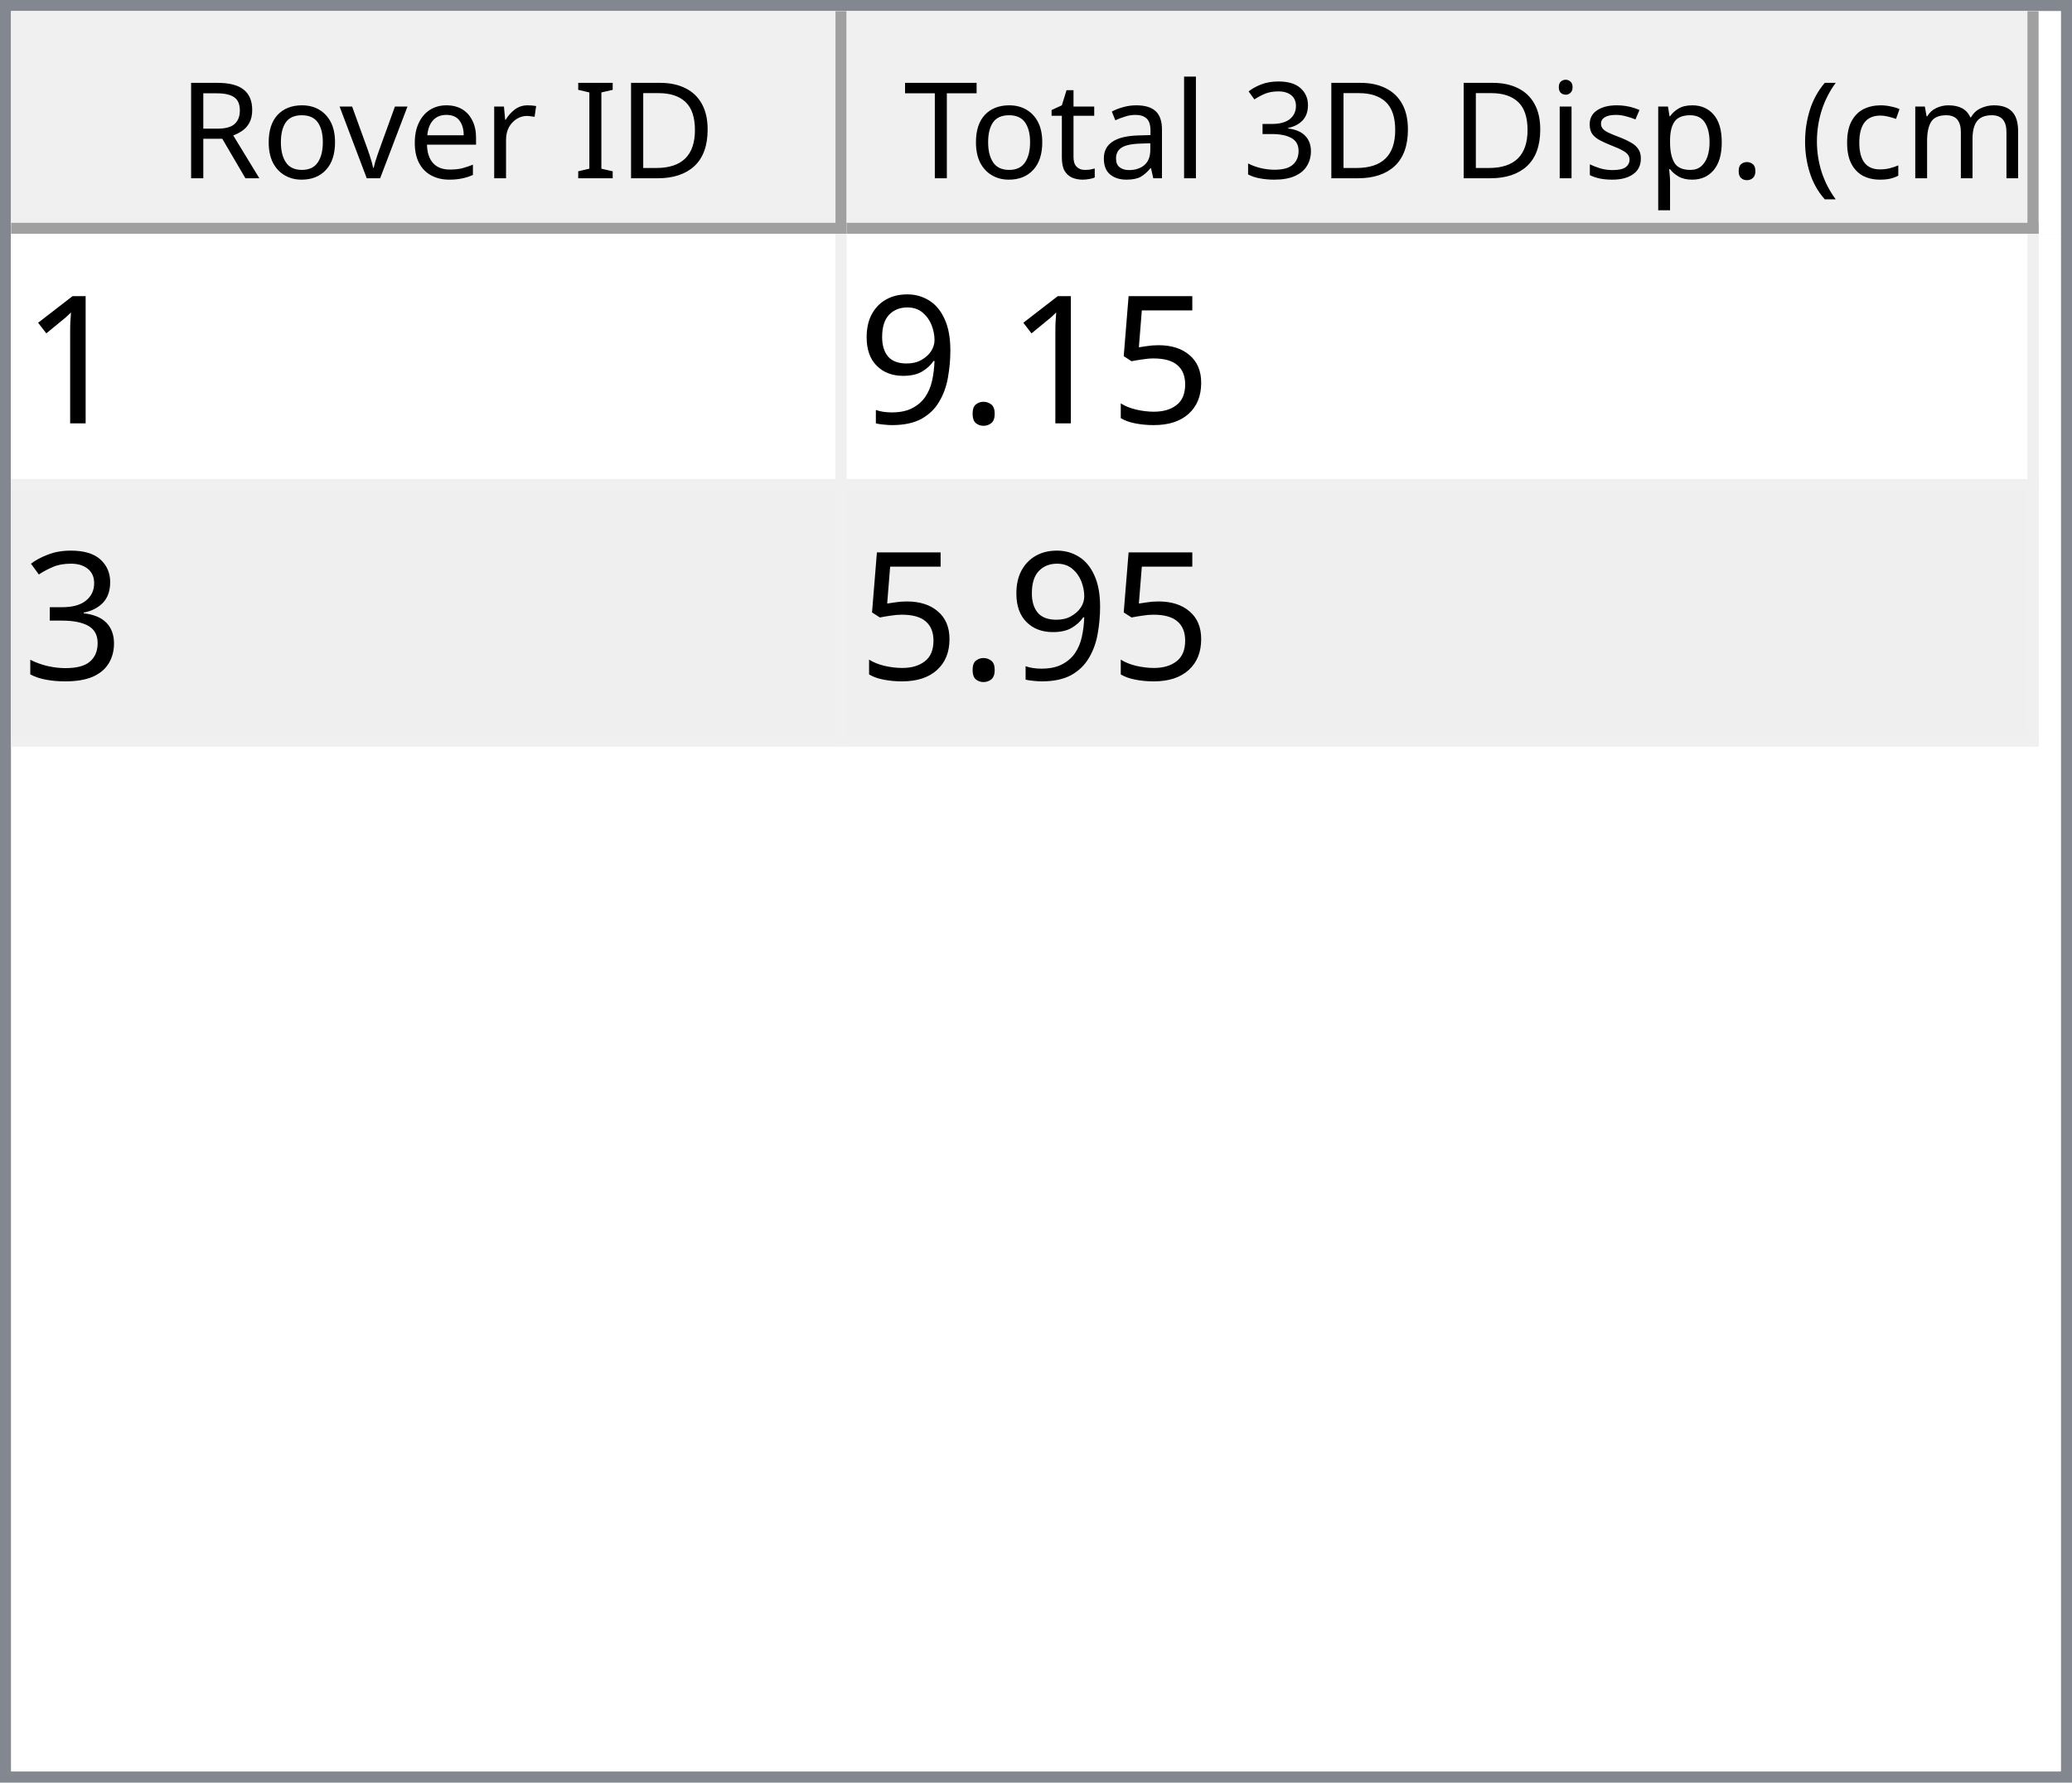
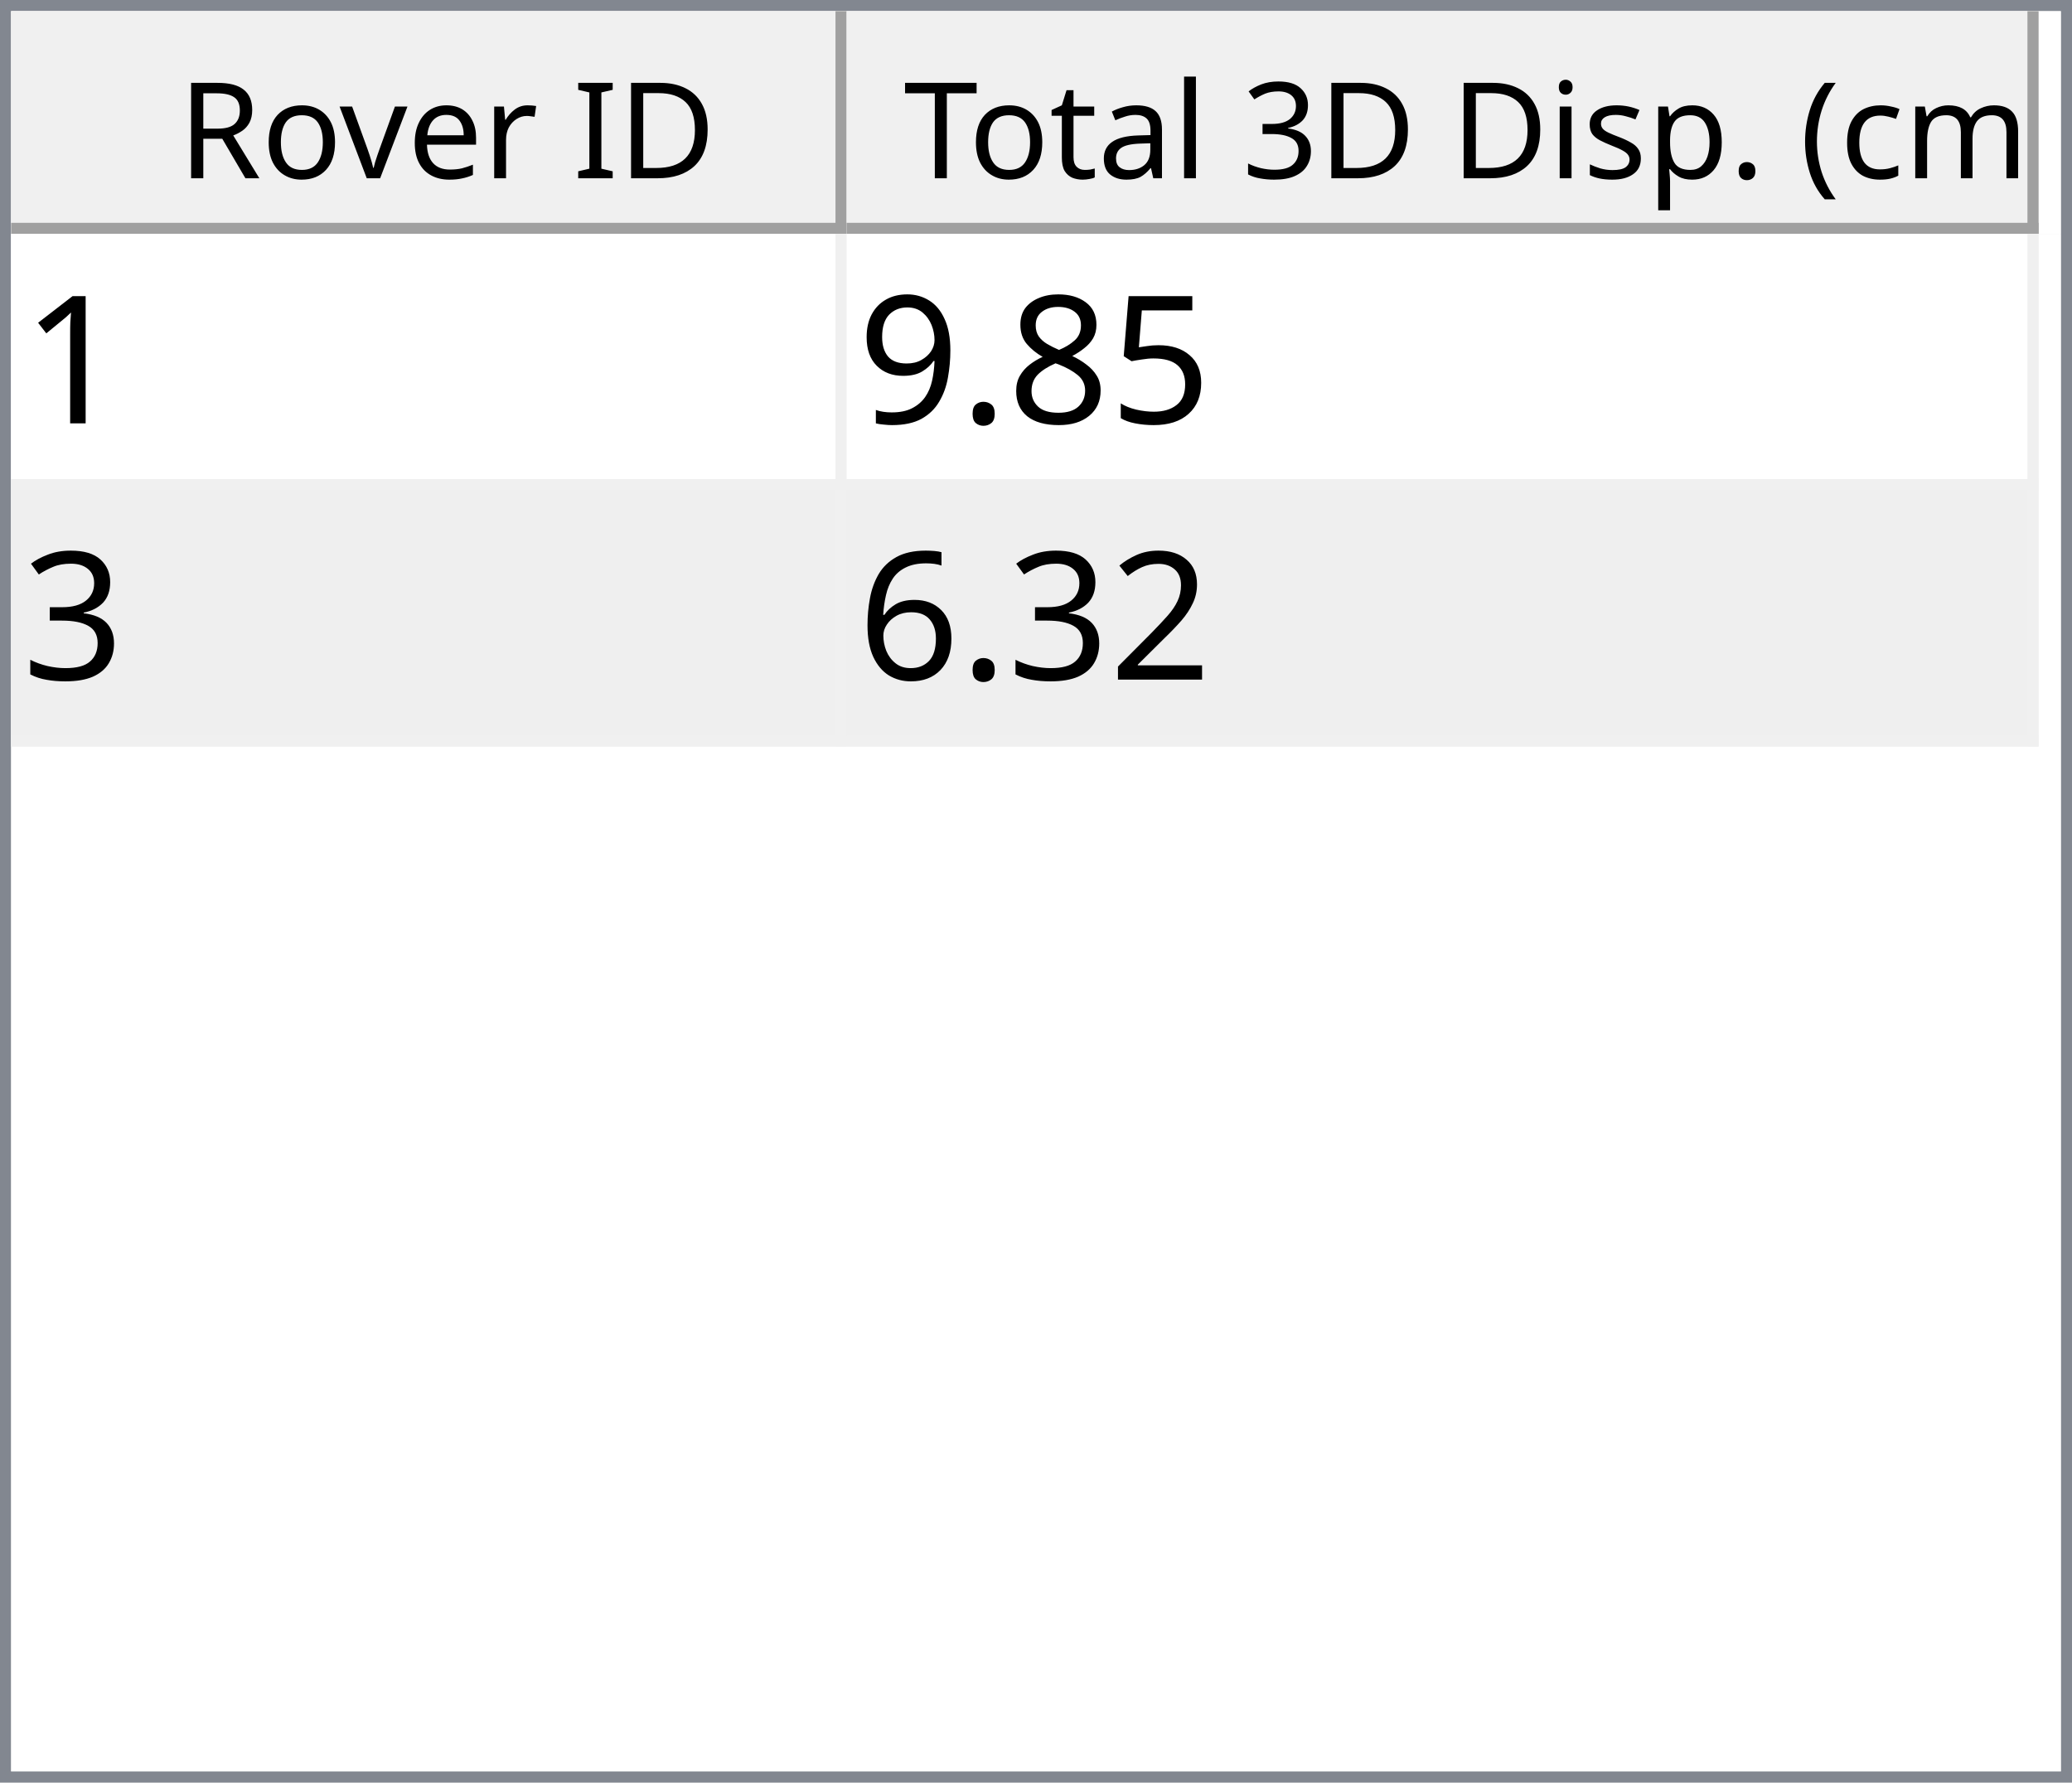
<svg xmlns="http://www.w3.org/2000/svg" style="fill-opacity:1; color-rendering:auto; color-interpolation:auto; text-rendering:auto; stroke:black; stroke-linecap:square; stroke-miterlimit:10; shape-rendering:auto; stroke-opacity:1; fill:black; stroke-dasharray:none; font-weight:normal; stroke-width:1; font-family:'Dialog'; font-style:normal; stroke-linejoin:miter; font-size:12px; stroke-dashoffset:0; image-rendering:auto;" width="186" height="160">
  <defs id="genericDefs" />
  <g>
    <defs id="defs1">
      <clipPath clipPathUnits="userSpaceOnUse" id="clipPath1">
        <path d="M0 0 L186 0 L186 160 L0 160 L0 0 Z" />
      </clipPath>
      <clipPath clipPathUnits="userSpaceOnUse" id="clipPath2">
        <path d="M0 0 L0 160 L186 160 L186 0 Z" />
      </clipPath>
      <clipPath clipPathUnits="userSpaceOnUse" id="clipPath3">
        <path d="M0 0 L0 20 L184 20 L184 0 Z" />
      </clipPath>
      <clipPath clipPathUnits="userSpaceOnUse" id="clipPath4">
        <path d="M0 0 L0 20 L75 20 L75 0 Z" />
      </clipPath>
      <clipPath clipPathUnits="userSpaceOnUse" id="clipPath5">
        <path d="M1 1 L1 19 L74 19 L74 1 Z" />
      </clipPath>
      <clipPath clipPathUnits="userSpaceOnUse" id="clipPath6">
        <path d="M0 0 L0 18 L73 18 L73 0 Z" />
      </clipPath>
      <clipPath clipPathUnits="userSpaceOnUse" id="clipPath7">
        <path d="M-0.5 -0.5 L-0.5 19.5 L74.5 19.5 L74.5 -0.5 Z" />
      </clipPath>
      <clipPath clipPathUnits="userSpaceOnUse" id="clipPath8">
        <path d="M0 0 L0 20 L107 20 L107 0 Z" />
      </clipPath>
      <clipPath clipPathUnits="userSpaceOnUse" id="clipPath9">
        <path d="M1 1 L1 19 L106 19 L106 1 Z" />
      </clipPath>
      <clipPath clipPathUnits="userSpaceOnUse" id="clipPath10">
        <path d="M0 0 L0 18 L105 18 L105 0 Z" />
      </clipPath>
      <clipPath clipPathUnits="userSpaceOnUse" id="clipPath11">
        <path d="M-0.5 -0.5 L-0.5 19.5 L106.5 19.5 L106.5 -0.5 Z" />
      </clipPath>
      <clipPath clipPathUnits="userSpaceOnUse" id="clipPath12">
        <path d="M0 0 L0 138 L184 138 L184 0 Z" />
      </clipPath>
      <clipPath clipPathUnits="userSpaceOnUse" id="clipPath13">
        <path d="M0 0 L0 46 L182 46 L182 0 Z" />
      </clipPath>
      <clipPath clipPathUnits="userSpaceOnUse" id="clipPath14">
        <path d="M-0.5 -0.5 L-0.5 45.5 L181.5 45.5 L181.5 -0.5 Z" />
      </clipPath>
      <clipPath clipPathUnits="userSpaceOnUse" id="clipPath15">
        <path d="M0 0 L0 22 L74 22 L74 0 Z" />
      </clipPath>
      <clipPath clipPathUnits="userSpaceOnUse" id="clipPath16">
        <path d="M0 0 L0 22 L106 22 L106 0 Z" />
      </clipPath>
      <font horiz-adv-x="64.551" id="font1">
        <font-face ascent="107.91" descent="25.098" units-per-em="100" style="font-style:normal; font-family:Segoe UI; font-weight:normal;" />
        <missing-glyph horiz-adv-x="64.551" d="M8.109 0 L8.109 68.266 L56.453 68.266 L56.453 0 L8.109 0 ZM15.328 7.234 L49.219 7.234 L49.219 61.031 L15.328 61.031 L15.328 7.234 Z" />
        <glyph unicode="D" horiz-adv-x="70.117" d="M9.188 0 L9.188 70.016 L28.516 70.016 Q65.531 70.016 65.531 35.891 Q65.531 19.672 55.25 9.836 Q44.969 0 27.734 0 L9.188 0 ZM17.391 62.594 L17.391 7.422 L27.828 7.422 Q41.609 7.422 49.273 14.797 Q56.938 22.172 56.938 35.688 Q56.938 62.594 28.328 62.594 L17.391 62.594 Z" />
        <glyph unicode="I" horiz-adv-x="26.611" d="M17.391 0 L9.188 0 L9.188 70.016 L17.391 70.016 L17.391 0 Z" />
        <glyph unicode=" " horiz-adv-x="27.393" d="" />
        <glyph unicode="r" horiz-adv-x="34.766" d="M34.188 41.891 Q32.078 43.5 28.125 43.5 Q23 43.5 19.555 38.672 Q16.109 33.844 16.109 25.484 L16.109 0 L8.109 0 L8.109 50 L16.109 50 L16.109 39.703 L16.312 39.703 Q18.016 44.969 21.531 47.922 Q25.047 50.875 29.391 50.875 Q32.516 50.875 34.188 50.203 L34.188 41.891 Z" />
        <glyph unicode="e" horiz-adv-x="52.295" d="M48.297 23 L12.984 23 Q13.188 14.656 17.484 10.109 Q21.781 5.562 29.297 5.562 Q37.75 5.562 44.828 11.141 L44.828 3.609 Q38.234 -1.172 27.391 -1.172 Q16.797 -1.172 10.742 5.641 Q4.688 12.453 4.688 24.812 Q4.688 36.469 11.305 43.82 Q17.922 51.172 27.734 51.172 Q37.547 51.172 42.922 44.828 Q48.297 38.484 48.297 27.203 L48.297 23 ZM40.094 29.781 Q40.047 36.719 36.75 40.578 Q33.453 44.438 27.594 44.438 Q21.922 44.438 17.969 40.383 Q14.016 36.328 13.094 29.781 L40.094 29.781 Z" />
        <glyph unicode="v" horiz-adv-x="47.9" d="M47.406 50 L27.484 0 L19.625 0 L0.688 50 L9.469 50 L22.172 13.672 Q23.578 9.672 23.922 6.688 L24.125 6.688 Q24.609 10.453 25.688 13.484 L38.969 50 L47.406 50 Z" />
        <glyph unicode="o" horiz-adv-x="58.594" d="M29 -1.172 Q17.922 -1.172 11.305 5.836 Q4.688 12.844 4.688 24.422 Q4.688 37.016 11.57 44.094 Q18.453 51.172 30.172 51.172 Q41.359 51.172 47.633 44.289 Q53.906 37.406 53.906 25.203 Q53.906 13.234 47.141 6.031 Q40.375 -1.172 29 -1.172 ZM29.594 44.438 Q21.875 44.438 17.383 39.188 Q12.891 33.938 12.891 24.703 Q12.891 15.828 17.43 10.695 Q21.969 5.562 29.594 5.562 Q37.359 5.562 41.531 10.594 Q45.703 15.625 45.703 24.906 Q45.703 34.281 41.531 39.359 Q37.359 44.438 29.594 44.438 Z" />
        <glyph unicode="R" horiz-adv-x="59.814" d="M59.375 0 L49.609 0 L37.891 19.625 Q36.281 22.359 34.766 24.289 Q33.25 26.219 31.664 27.438 Q30.078 28.656 28.25 29.219 Q26.422 29.781 24.125 29.781 L17.391 29.781 L17.391 0 L9.188 0 L9.188 70.016 L30.078 70.016 Q34.672 70.016 38.555 68.867 Q42.438 67.719 45.289 65.375 Q48.141 63.031 49.758 59.547 Q51.375 56.062 51.375 51.375 Q51.375 47.703 50.273 44.656 Q49.172 41.609 47.148 39.211 Q45.125 36.812 42.266 35.133 Q39.406 33.453 35.844 32.516 L35.844 32.328 Q37.594 31.547 38.891 30.547 Q40.188 29.547 41.359 28.18 Q42.531 26.812 43.68 25.078 Q44.828 23.344 46.234 21.047 L59.375 0 ZM17.391 62.594 L17.391 37.203 L28.516 37.203 Q31.594 37.203 34.203 38.133 Q36.812 39.062 38.719 40.797 Q40.625 42.531 41.703 45.047 Q42.781 47.562 42.781 50.688 Q42.781 56.297 39.141 59.445 Q35.5 62.594 28.609 62.594 L17.391 62.594 Z" />
        <glyph unicode=")" horiz-adv-x="30.176" d="M8.297 -15.922 L1.172 -15.922 Q16.406 2.344 16.406 26.812 Q16.406 51.469 1.078 70.016 L8.297 70.016 Q23.531 52.156 23.531 26.703 Q23.531 1.375 8.297 -15.922 Z" />
        <glyph unicode="m" horiz-adv-x="86.133" d="M79.109 0 L71.094 0 L71.094 28.719 Q71.094 37.016 68.531 40.727 Q65.969 44.438 59.906 44.438 Q54.781 44.438 51.195 39.75 Q47.609 35.062 47.609 28.516 L47.609 0 L39.594 0 L39.594 29.688 Q39.594 44.438 28.219 44.438 Q22.953 44.438 19.531 40.016 Q16.109 35.594 16.109 28.516 L16.109 0 L8.109 0 L8.109 50 L16.109 50 L16.109 42.094 L16.312 42.094 Q21.625 51.172 31.844 51.172 Q36.969 51.172 40.773 48.312 Q44.578 45.453 46 40.828 Q51.562 51.172 62.594 51.172 Q79.109 51.172 79.109 30.812 L79.109 0 Z" />
        <glyph unicode="c" horiz-adv-x="46.191" d="M42.188 2.297 Q36.422 -1.172 28.516 -1.172 Q17.828 -1.172 11.258 5.789 Q4.688 12.75 4.688 23.828 Q4.688 36.188 11.766 43.68 Q18.844 51.172 30.672 51.172 Q37.25 51.172 42.281 48.734 L42.281 40.531 Q36.719 44.438 30.375 44.438 Q22.703 44.438 17.797 38.945 Q12.891 33.453 12.891 24.516 Q12.891 15.719 17.508 10.641 Q22.125 5.562 29.891 5.562 Q36.422 5.562 42.188 9.906 L42.188 2.297 Z" />
        <glyph unicode="(" horiz-adv-x="30.176" d="M29.109 -15.922 L21.969 -15.922 Q6.844 1.375 6.844 26.703 Q6.844 52.156 21.969 70.016 L29.203 70.016 Q13.875 51.469 13.875 26.812 Q13.875 2.344 29.109 -15.922 Z" />
        <glyph unicode="." horiz-adv-x="21.68" d="M10.891 -1.078 Q8.641 -1.078 7.055 0.539 Q5.469 2.156 5.469 4.391 Q5.469 6.641 7.055 8.273 Q8.641 9.906 10.891 9.906 Q13.188 9.906 14.797 8.273 Q16.406 6.641 16.406 4.391 Q16.406 2.156 14.797 0.539 Q13.188 -1.078 10.891 -1.078 Z" />
        <glyph unicode="p" horiz-adv-x="58.789" d="M16.312 7.234 L16.109 7.234 L16.109 -23 L8.109 -23 L8.109 50 L16.109 50 L16.109 41.219 L16.312 41.219 Q22.219 51.172 33.594 51.172 Q43.266 51.172 48.688 44.461 Q54.109 37.75 54.109 26.469 Q54.109 13.922 48 6.375 Q41.891 -1.172 31.297 -1.172 Q21.578 -1.172 16.312 7.234 ZM16.109 27.391 L16.109 20.406 Q16.109 14.203 20.141 9.883 Q24.172 5.562 30.375 5.562 Q37.641 5.562 41.773 11.133 Q45.906 16.703 45.906 26.609 Q45.906 34.969 42.047 39.703 Q38.188 44.438 31.594 44.438 Q24.609 44.438 20.359 39.578 Q16.109 34.719 16.109 27.391 Z" />
        <glyph unicode="s" horiz-adv-x="42.432" d="M5.078 1.812 L5.078 10.406 Q11.625 5.562 19.484 5.562 Q30.031 5.562 30.031 12.594 Q30.031 14.594 29.125 15.992 Q28.219 17.391 26.68 18.461 Q25.141 19.531 23.07 20.383 Q21 21.234 18.609 22.172 Q15.281 23.484 12.766 24.828 Q10.25 26.172 8.57 27.859 Q6.891 29.547 6.031 31.695 Q5.172 33.844 5.172 36.719 Q5.172 40.234 6.789 42.945 Q8.406 45.656 11.086 47.484 Q13.766 49.312 17.211 50.242 Q20.656 51.172 24.312 51.172 Q30.812 51.172 35.938 48.922 L35.938 40.828 Q30.422 44.438 23.25 44.438 Q21 44.438 19.195 43.922 Q17.391 43.406 16.094 42.477 Q14.797 41.547 14.086 40.258 Q13.375 38.969 13.375 37.406 Q13.375 35.453 14.086 34.133 Q14.797 32.812 16.164 31.789 Q17.531 30.766 19.484 29.938 Q21.438 29.109 23.922 28.125 Q27.25 26.859 29.883 25.516 Q32.516 24.172 34.375 22.484 Q36.234 20.797 37.234 18.602 Q38.234 16.406 38.234 13.375 Q38.234 9.672 36.602 6.938 Q34.969 4.203 32.234 2.398 Q29.5 0.594 25.93 -0.289 Q22.359 -1.172 18.453 -1.172 Q10.75 -1.172 5.078 1.812 Z" />
        <glyph unicode="i" horiz-adv-x="24.219" d="M12.203 62.703 Q10.062 62.703 8.547 64.164 Q7.031 65.625 7.031 67.875 Q7.031 70.125 8.547 71.609 Q10.062 73.094 12.203 73.094 Q14.406 73.094 15.945 71.609 Q17.484 70.125 17.484 67.875 Q17.484 65.719 15.945 64.211 Q14.406 62.703 12.203 62.703 ZM16.109 0 L8.109 0 L8.109 50 L16.109 50 L16.109 0 Z" />
        <glyph unicode="3" horiz-adv-x="53.906" d="M46.531 19.828 Q46.531 15.094 44.75 11.211 Q42.969 7.328 39.719 4.57 Q36.469 1.812 31.93 0.297 Q27.391 -1.219 21.922 -1.219 Q11.922 -1.219 6 2.594 L6 11.188 Q13.094 5.609 22.219 5.609 Q25.875 5.609 28.828 6.539 Q31.781 7.469 33.906 9.227 Q36.031 10.984 37.18 13.477 Q38.328 15.969 38.328 19.094 Q38.328 32.812 18.797 32.812 L12.984 32.812 L12.984 39.594 L18.5 39.594 Q35.797 39.594 35.797 52.484 Q35.797 64.406 22.609 64.406 Q15.188 64.406 8.688 59.422 L8.688 67.188 Q15.375 71.188 24.609 71.188 Q29 71.188 32.57 69.969 Q36.141 68.75 38.68 66.555 Q41.219 64.359 42.609 61.281 Q44 58.203 44 54.5 Q44 40.672 30.031 36.719 L30.031 36.531 Q33.594 36.141 36.625 34.797 Q39.656 33.453 41.852 31.305 Q44.047 29.156 45.289 26.25 Q46.531 23.344 46.531 19.828 Z" />
        <glyph unicode="l" horiz-adv-x="24.219" d="M16.109 0 L8.109 0 L8.109 74.031 L16.109 74.031 L16.109 0 Z" />
        <glyph unicode="a" horiz-adv-x="50.879" d="M43.891 0 L35.891 0 L35.891 7.812 L35.688 7.812 Q30.469 -1.172 20.312 -1.172 Q12.844 -1.172 8.617 2.781 Q4.391 6.734 4.391 13.281 Q4.391 27.297 20.906 29.594 L35.891 31.688 Q35.891 44.438 25.594 44.438 Q16.547 44.438 9.281 38.281 L9.281 46.484 Q16.656 51.172 26.266 51.172 Q43.891 51.172 43.891 32.516 L43.891 0 ZM35.891 25.297 L23.828 23.641 Q18.266 22.859 15.43 20.875 Q12.594 18.891 12.594 13.875 Q12.594 10.203 15.211 7.883 Q17.828 5.562 22.172 5.562 Q28.125 5.562 32.008 9.742 Q35.891 13.922 35.891 20.312 L35.891 25.297 Z" />
        <glyph unicode="t" horiz-adv-x="33.887" d="M31.297 0.484 Q28.469 -1.078 23.828 -1.078 Q10.688 -1.078 10.688 13.578 L10.688 43.172 L2.094 43.172 L2.094 50 L10.688 50 L10.688 62.203 L18.703 64.797 L18.703 50 L31.297 50 L31.297 43.172 L18.703 43.172 L18.703 14.984 Q18.703 9.969 20.414 7.82 Q22.125 5.672 26.078 5.672 Q29.109 5.672 31.297 7.328 L31.297 0.484 Z" />
        <glyph unicode="T" horiz-adv-x="52.393" d="M50.594 62.594 L30.375 62.594 L30.375 0 L22.172 0 L22.172 62.594 L2 62.594 L2 70.016 L50.594 70.016 L50.594 62.594 Z" />
      </font>
      <font horiz-adv-x="75.0" id="font2">
        <font-face ascent="100.537" descent="21.973" units-per-em="100" style="font-style:normal; font-family:sans-serif; font-weight:normal;" />
        <missing-glyph horiz-adv-x="75.0" d="M12.5 0 L12.5 62.5 L62.5 62.5 L62.5 0 L12.5 0 ZM14.062 1.562 L60.938 1.562 L60.938 60.938 L14.062 60.938 L14.062 1.562 Z" />
        <glyph unicode="1" horiz-adv-x="55.615" d="M37.25 0 L28.469 0 L28.469 56 Q25.297 52.984 20.141 49.953 Q14.984 46.922 10.891 45.406 L10.891 53.906 Q18.266 57.375 23.781 62.305 Q29.297 67.234 31.594 71.875 L37.25 71.875 L37.25 0 Z" />
        <glyph unicode="5" horiz-adv-x="55.615" d="M4.156 18.75 L13.375 19.531 Q14.406 12.797 18.141 9.398 Q21.875 6 27.156 6 Q33.5 6 37.891 10.789 Q42.281 15.578 42.281 23.484 Q42.281 31 38.062 35.352 Q33.844 39.703 27 39.703 Q22.75 39.703 19.336 37.773 Q15.922 35.844 13.969 32.766 L5.719 33.844 L12.641 70.609 L48.25 70.609 L48.25 62.203 L19.672 62.203 L15.828 42.969 Q22.266 47.469 29.344 47.469 Q38.719 47.469 45.164 40.969 Q51.609 34.469 51.609 24.266 Q51.609 14.547 45.953 7.469 Q39.062 -1.219 27.156 -1.219 Q17.391 -1.219 11.211 4.25 Q5.031 9.719 4.156 18.75 Z" />
+         <glyph unicode="8" horiz-adv-x="55.615" d="M17.672 38.812 Q12.203 40.828 9.57 44.539 Q6.938 48.25 6.938 53.422 Q6.938 61.234 12.555 66.555 Q18.172 71.875 27.484 71.875 Q36.859 71.875 42.578 66.43 Q48.297 60.984 48.297 53.172 Q48.297 48.188 45.68 44.508 Q43.062 40.828 37.75 38.812 Q44.344 36.672 47.781 31.883 Q51.219 27.094 51.219 20.453 Q51.219 11.281 44.727 5.031 Q38.234 -1.219 27.641 -1.219 Q17.047 -1.219 10.547 5.055 Q4.047 11.328 4.047 20.703 Q4.047 27.688 7.594 32.398 Q11.141 37.109 17.672 38.812 ZM15.922 53.719 Q15.922 48.641 19.195 45.414 Q22.469 42.188 27.688 42.188 Q32.766 42.188 36.016 45.383 Q39.266 48.578 39.266 53.219 Q39.266 58.062 35.914 61.359 Q32.562 64.656 27.594 64.656 Q22.562 64.656 19.242 61.43 Q15.922 58.203 15.922 53.719 ZM13.094 20.656 Q13.094 16.891 14.875 13.375 Q16.656 9.859 20.172 7.93 Q23.688 6 27.734 6 Q34.031 6 38.133 10.055 Q42.234 14.109 42.234 20.359 Q42.234 26.703 38.016 30.859 Q33.797 35.016 27.438 35.016 Q21.234 35.016 17.164 30.914 Q13.094 26.812 13.094 20.656 Z" />
        <glyph unicode="." horiz-adv-x="27.783" d="M9.078 0 L9.078 10.016 L19.094 10.016 L19.094 0 L9.078 0 Z" />
        <glyph unicode="9" horiz-adv-x="55.615" d="M5.469 16.547 L13.922 17.328 Q14.984 11.375 18.016 8.688 Q21.047 6 25.781 6 Q29.828 6 32.883 7.859 Q35.938 9.719 37.891 12.82 Q39.844 15.922 41.164 21.195 Q42.484 26.469 42.484 31.938 Q42.484 32.516 42.438 33.688 Q39.797 29.5 35.234 26.883 Q30.672 24.266 25.344 24.266 Q16.453 24.266 10.305 30.711 Q4.156 37.156 4.156 47.703 Q4.156 58.594 10.578 65.234 Q17 71.875 26.656 71.875 Q33.641 71.875 39.43 68.117 Q45.219 64.359 48.219 57.398 Q51.219 50.438 51.219 37.25 Q51.219 23.531 48.242 15.406 Q45.266 7.281 39.383 3.031 Q33.5 -1.219 25.594 -1.219 Q17.188 -1.219 11.867 3.445 Q6.547 8.109 5.469 16.547 ZM41.453 48.141 Q41.453 55.719 37.43 60.156 Q33.406 64.594 27.734 64.594 Q21.875 64.594 17.531 59.812 Q13.188 55.031 13.188 47.406 Q13.188 40.578 17.312 36.305 Q21.438 32.031 27.484 32.031 Q33.594 32.031 37.523 36.305 Q41.453 40.578 41.453 48.141 Z" />
        <glyph unicode="3" horiz-adv-x="55.615" d="M4.203 18.891 L12.984 20.062 Q14.5 12.594 18.141 9.297 Q21.781 6 27 6 Q33.203 6 37.477 10.297 Q41.75 14.594 41.75 20.953 Q41.75 27 37.797 30.93 Q33.844 34.859 27.734 34.859 Q25.25 34.859 21.531 33.891 L22.516 41.609 Q23.391 41.5 23.922 41.5 Q29.547 41.5 34.039 44.43 Q38.531 47.359 38.531 53.469 Q38.531 58.297 35.258 61.477 Q31.984 64.656 26.812 64.656 Q21.688 64.656 18.266 61.43 Q14.844 58.203 13.875 51.766 L5.078 53.328 Q6.688 62.156 12.398 67.016 Q18.109 71.875 26.609 71.875 Q32.469 71.875 37.398 69.359 Q42.328 66.844 44.945 62.5 Q47.562 58.156 47.562 53.266 Q47.562 48.641 45.07 44.828 Q42.578 41.016 37.703 38.766 Q44.047 37.312 47.562 32.695 Q51.078 28.078 51.078 21.141 Q51.078 11.766 44.242 5.25 Q37.406 -1.266 26.953 -1.266 Q17.531 -1.266 11.305 4.352 Q5.078 9.969 4.203 18.891 Z" />
+         <glyph unicode="2" horiz-adv-x="55.615" d="M50.344 8.453 L50.344 0 L3.031 0 Q2.938 3.172 4.047 6.109 Q5.859 10.938 9.836 15.625 Q13.812 20.312 21.344 26.469 Q33.016 36.031 37.117 41.625 Q41.219 47.219 41.219 52.203 Q41.219 57.422 37.477 61.008 Q33.734 64.594 27.734 64.594 Q21.391 64.594 17.578 60.789 Q13.766 56.984 13.719 50.25 L4.688 51.172 Q5.609 61.281 11.664 66.578 Q17.719 71.875 27.938 71.875 Q38.234 71.875 44.242 66.164 Q50.25 60.453 50.25 52 Q50.25 47.703 48.492 43.555 Q46.734 39.406 42.656 34.812 Q38.578 30.219 29.109 22.219 Q21.188 15.578 18.945 13.211 Q16.703 10.844 15.234 8.453 L50.344 8.453 Z" />
+         <glyph unicode="6" horiz-adv-x="55.615" d="M49.75 54.047 L41.016 53.375 Q39.844 58.547 37.703 60.891 Q34.125 64.656 28.906 64.656 Q24.703 64.656 21.531 62.312 Q17.391 59.281 14.992 53.469 Q12.594 47.656 12.5 36.922 Q15.672 41.75 20.266 44.094 Q24.859 46.438 29.891 46.438 Q38.672 46.438 44.852 39.969 Q51.031 33.5 51.031 23.25 Q51.031 16.5 48.125 10.719 Q45.219 4.938 40.141 1.859 Q35.062 -1.219 28.609 -1.219 Q17.625 -1.219 10.695 6.859 Q3.766 14.938 3.766 33.5 Q3.766 54.25 11.422 63.672 Q18.109 71.875 29.438 71.875 Q37.891 71.875 43.289 67.141 Q48.688 62.406 49.75 54.047 ZM13.875 23.188 Q13.875 18.656 15.797 14.508 Q17.719 10.359 21.188 8.18 Q24.656 6 28.469 6 Q34.031 6 38.039 10.492 Q42.047 14.984 42.047 22.703 Q42.047 30.125 38.086 34.398 Q34.125 38.672 28.125 38.672 Q22.172 38.672 18.023 34.398 Q13.875 30.125 13.875 23.188 Z" />
      </font>
    </defs>
    <g style="fill:white; stroke:white;">
      <rect x="0" y="0" width="186" style="clip-path:url(#clipPath1); stroke:none;" height="160" />
    </g>
    <g style="fill:white; text-rendering:optimizeSpeed; color-rendering:optimizeSpeed; image-rendering:optimizeSpeed; shape-rendering:crispEdges; stroke:white; color-interpolation:sRGB;">
      <rect x="0" width="186" height="160" y="0" style="stroke:none;" />
      <path style="stroke:none;" d="M0 160 L186 160 L186 0 L0 0 Z" />
    </g>
    <g style="fill:rgb(240,240,240); font-family:'Segoe UI'; stroke:rgb(240,240,240);">
      <rect x="0" y="0" width="186" style="clip-path:url(#clipPath2); stroke:none;" height="160" />
    </g>
    <g style="fill:rgb(130,135,144); font-family:'Segoe UI'; stroke:rgb(130,135,144);">
      <path d="M0 0 L186 0 L186 160 L0 160 L0 0 ZM1 1 L185 1 L185 159 L1 159 L1 1 Z" style="fill-rule:evenodd; clip-path:url(#clipPath2); stroke:none;" />
    </g>
    <g style="fill:white; font-family:'Segoe UI'; stroke:white;" transform="translate(1,1)">
      <rect x="0" y="0" width="184" style="clip-path:url(#clipPath3); stroke:none;" height="20" />
    </g>
    <g style="fill:rgb(240,240,240); font-family:'Segoe UI'; stroke:rgb(240,240,240);" transform="translate(1,1)">
      <rect x="0" y="0" width="75" style="clip-path:url(#clipPath4); stroke:none;" height="20" />
    </g>
    <g style="font-family:'Segoe UI';" transform="translate(2,2)">
      <text x="14" xml:space="preserve" y="14" style="clip-path:url(#clipPath6); stroke:none;">Rover ID</text>
    </g>
    <g style="fill:rgb(160,160,160); font-family:'Segoe UI'; stroke:rgb(160,160,160); stroke-linejoin:bevel;" transform="translate(1.5,1.5)">
      <line x1="74" x2="74" y1="0" style="fill:none; clip-path:url(#clipPath7);" y2="19" />
    </g>
    <g style="fill:rgb(160,160,160); font-family:'Segoe UI'; stroke:rgb(160,160,160); stroke-linejoin:bevel;" transform="matrix(1,0,0,1,1,1) translate(0.5,0.5)">
      <line x1="0" x2="74" y1="19" style="fill:none; clip-path:url(#clipPath7);" y2="19" />
    </g>
    <g style="fill:rgb(240,240,240); font-family:'Segoe UI'; stroke:rgb(240,240,240);" transform="translate(76,1)">
      <rect x="0" y="0" width="107" style="clip-path:url(#clipPath8); stroke:none;" height="20" />
    </g>
    <g style="font-family:'Segoe UI';" transform="translate(77,2)">
      <text x="1" xml:space="preserve" y="14" style="clip-path:url(#clipPath10); stroke:none;"> Total 3D Disp. (cm)</text>
    </g>
    <g style="fill:rgb(160,160,160); font-family:'Segoe UI'; stroke:rgb(160,160,160); stroke-linejoin:bevel;" transform="translate(76.5,1.5)">
      <line x1="106" x2="106" y1="0" style="fill:none; clip-path:url(#clipPath11);" y2="19" />
    </g>
    <g style="fill:rgb(160,160,160); font-family:'Segoe UI'; stroke:rgb(160,160,160); stroke-linejoin:bevel;" transform="matrix(1,0,0,1,76,1) translate(0.5,0.5)">
      <line x1="0" x2="106" y1="19" style="fill:none; clip-path:url(#clipPath11);" y2="19" />
    </g>
    <g style="fill:white; font-family:'Segoe UI'; stroke:white;" transform="translate(1,21)">
      <rect x="0" y="0" width="184" style="clip-path:url(#clipPath12); stroke:none;" height="138" />
    </g>
    <g style="fill:rgb(240,240,240); font-size:16px; font-family:sans-serif; stroke:rgb(240,240,240);" transform="translate(1,21)">
      <rect x="0" y="0" width="182" style="clip-path:url(#clipPath13); stroke:none;" height="46" />
      <line transform="translate(0.5,0.5)" x1="0" x2="181" y1="22" style="clip-path:url(#clipPath14); fill:none; stroke-linejoin:bevel;" y2="22" />
    </g>
    <g transform="matrix(1,0,0,1,1,21) translate(0.5,0.5)" style="fill:rgb(240,240,240); font-size:16px; font-family:sans-serif; stroke:rgb(240,240,240); stroke-linejoin:bevel;">
      <line x1="0" x2="181" y1="45" style="fill:none; clip-path:url(#clipPath14);" y2="45" />
    </g>
    <g transform="matrix(1,0,0,1,1,21) translate(0.5,0.5)" style="fill:rgb(240,240,240); font-size:16px; font-family:sans-serif; stroke:rgb(240,240,240); stroke-linejoin:bevel;">
      <line x1="74" x2="74" y1="0" style="fill:none; clip-path:url(#clipPath14);" y2="45" />
    </g>
    <g transform="matrix(1,0,0,1,1,21) translate(0.5,0.5)" style="fill:rgb(240,240,240); font-size:16px; font-family:sans-serif; stroke:rgb(240,240,240); stroke-linejoin:bevel;">
      <line x1="181" x2="181" y1="0" style="fill:none; clip-path:url(#clipPath14);" y2="45" />
    </g>
    <g style="fill:white; font-size:16px; font-family:sans-serif; stroke:white;" transform="matrix(1,0,0,1,1,21)">
      <rect x="0" y="0" width="74" style="clip-path:url(#clipPath15); stroke:none;" height="22" />
      <text x="1" y="17" style="fill:black; clip-path:url(#clipPath15); stroke:none;" xml:space="preserve">1</text>
    </g>
    <g style="fill:white; font-size:16px; font-family:sans-serif; stroke:white;" transform="matrix(1,0,0,1,1,21) translate(75,0)">
      <rect x="0" y="0" width="106" style="clip-path:url(#clipPath16); stroke:none;" height="22" />
-       <text x="1" y="17" style="fill:black; clip-path:url(#clipPath16); stroke:none;" xml:space="preserve">9.15</text>
+       <text x="1" y="17" style="fill:black; clip-path:url(#clipPath16); stroke:none;" xml:space="preserve">9.85</text>
    </g>
    <g style="fill:rgb(239,239,239); font-size:16px; font-family:sans-serif; stroke:rgb(239,239,239);" transform="matrix(1,0,0,1,1,21) translate(0,23)">
      <rect x="0" y="0" width="74" style="clip-path:url(#clipPath15); stroke:none;" height="22" />
      <text x="1" y="17" style="fill:black; clip-path:url(#clipPath15); stroke:none;" xml:space="preserve">3</text>
    </g>
    <g style="fill:rgb(239,239,239); font-size:16px; font-family:sans-serif; stroke:rgb(239,239,239);" transform="matrix(1,0,0,1,1,21) translate(75,23)">
      <rect x="0" y="0" width="106" style="clip-path:url(#clipPath16); stroke:none;" height="22" />
-       <text x="1" y="17" style="fill:black; clip-path:url(#clipPath16); stroke:none;" xml:space="preserve">5.95</text>
+       <text x="1" y="17" style="fill:black; clip-path:url(#clipPath16); stroke:none;" xml:space="preserve">6.32</text>
    </g>
  </g>
</svg>
